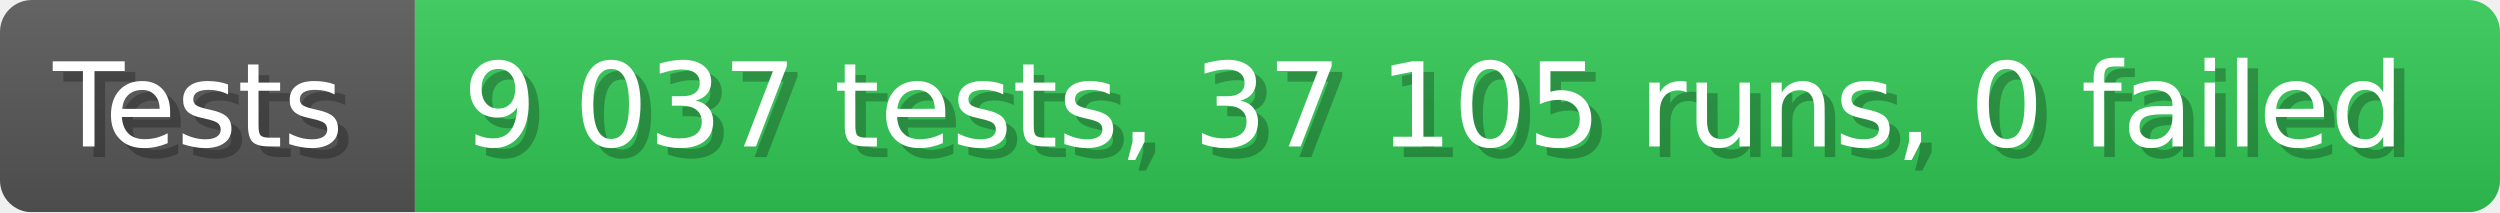
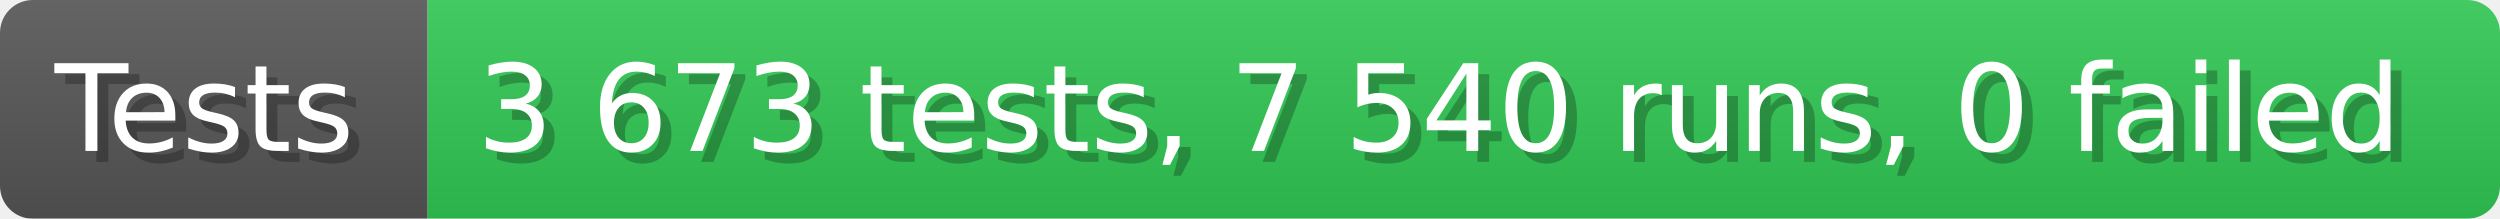
- <svg xmlns="http://www.w3.org/2000/svg" width="235.6" height="20" viewBox="0 0 2356 200" role="img" aria-label="Tests: 9 037 tests, 37 105 runs, 0 failed">
+ <svg xmlns="http://www.w3.org/2000/svg" width="228.6" height="20" viewBox="0 0 2286 200" role="img" aria-label="Tests: 3 673 tests, 7 540 runs, 0 failed">
  <linearGradient id="a" x2="0" y2="100%">
    <stop offset="0" stop-opacity=".1" stop-color="#EEE" />
    <stop offset="1" stop-opacity=".1" />
  </linearGradient>
  <mask id="m">
-     <rect width="2356" height="200" rx="30" fill="#FFF" />
+     <rect width="2286" height="200" rx="30" fill="#FFF" />
  </mask>
  <g mask="url(#m)">
    <rect width="391" height="200" fill="#555" />
-     <rect width="1965" height="200" fill="#31c653" x="391" />
-     <rect width="2356" height="200" fill="url(#a)" />
+     <rect width="1895" height="200" fill="#31c653" x="391" />
+     <rect width="2286" height="200" fill="url(#a)" />
  </g>
  <g aria-hidden="true" fill="#fff" text-anchor="start" font-family="Verdana,DejaVu Sans,sans-serif" font-size="110">
    <text x="60" y="148" textLength="291" fill="#000" opacity="0.25">Tests</text>
    <text x="50" y="138" textLength="291">Tests</text>
-     <text x="446" y="148" textLength="1865" fill="#000" opacity="0.25">9 037 tests, 37 105 runs, 0 failed</text>
-     <text x="436" y="138" textLength="1865">9 037 tests, 37 105 runs, 0 failed</text>
+     <text x="446" y="148" textLength="1795" fill="#000" opacity="0.25">3 673 tests, 7 540 runs, 0 failed</text>
+     <text x="436" y="138" textLength="1795">3 673 tests, 7 540 runs, 0 failed</text>
  </g>
</svg>
